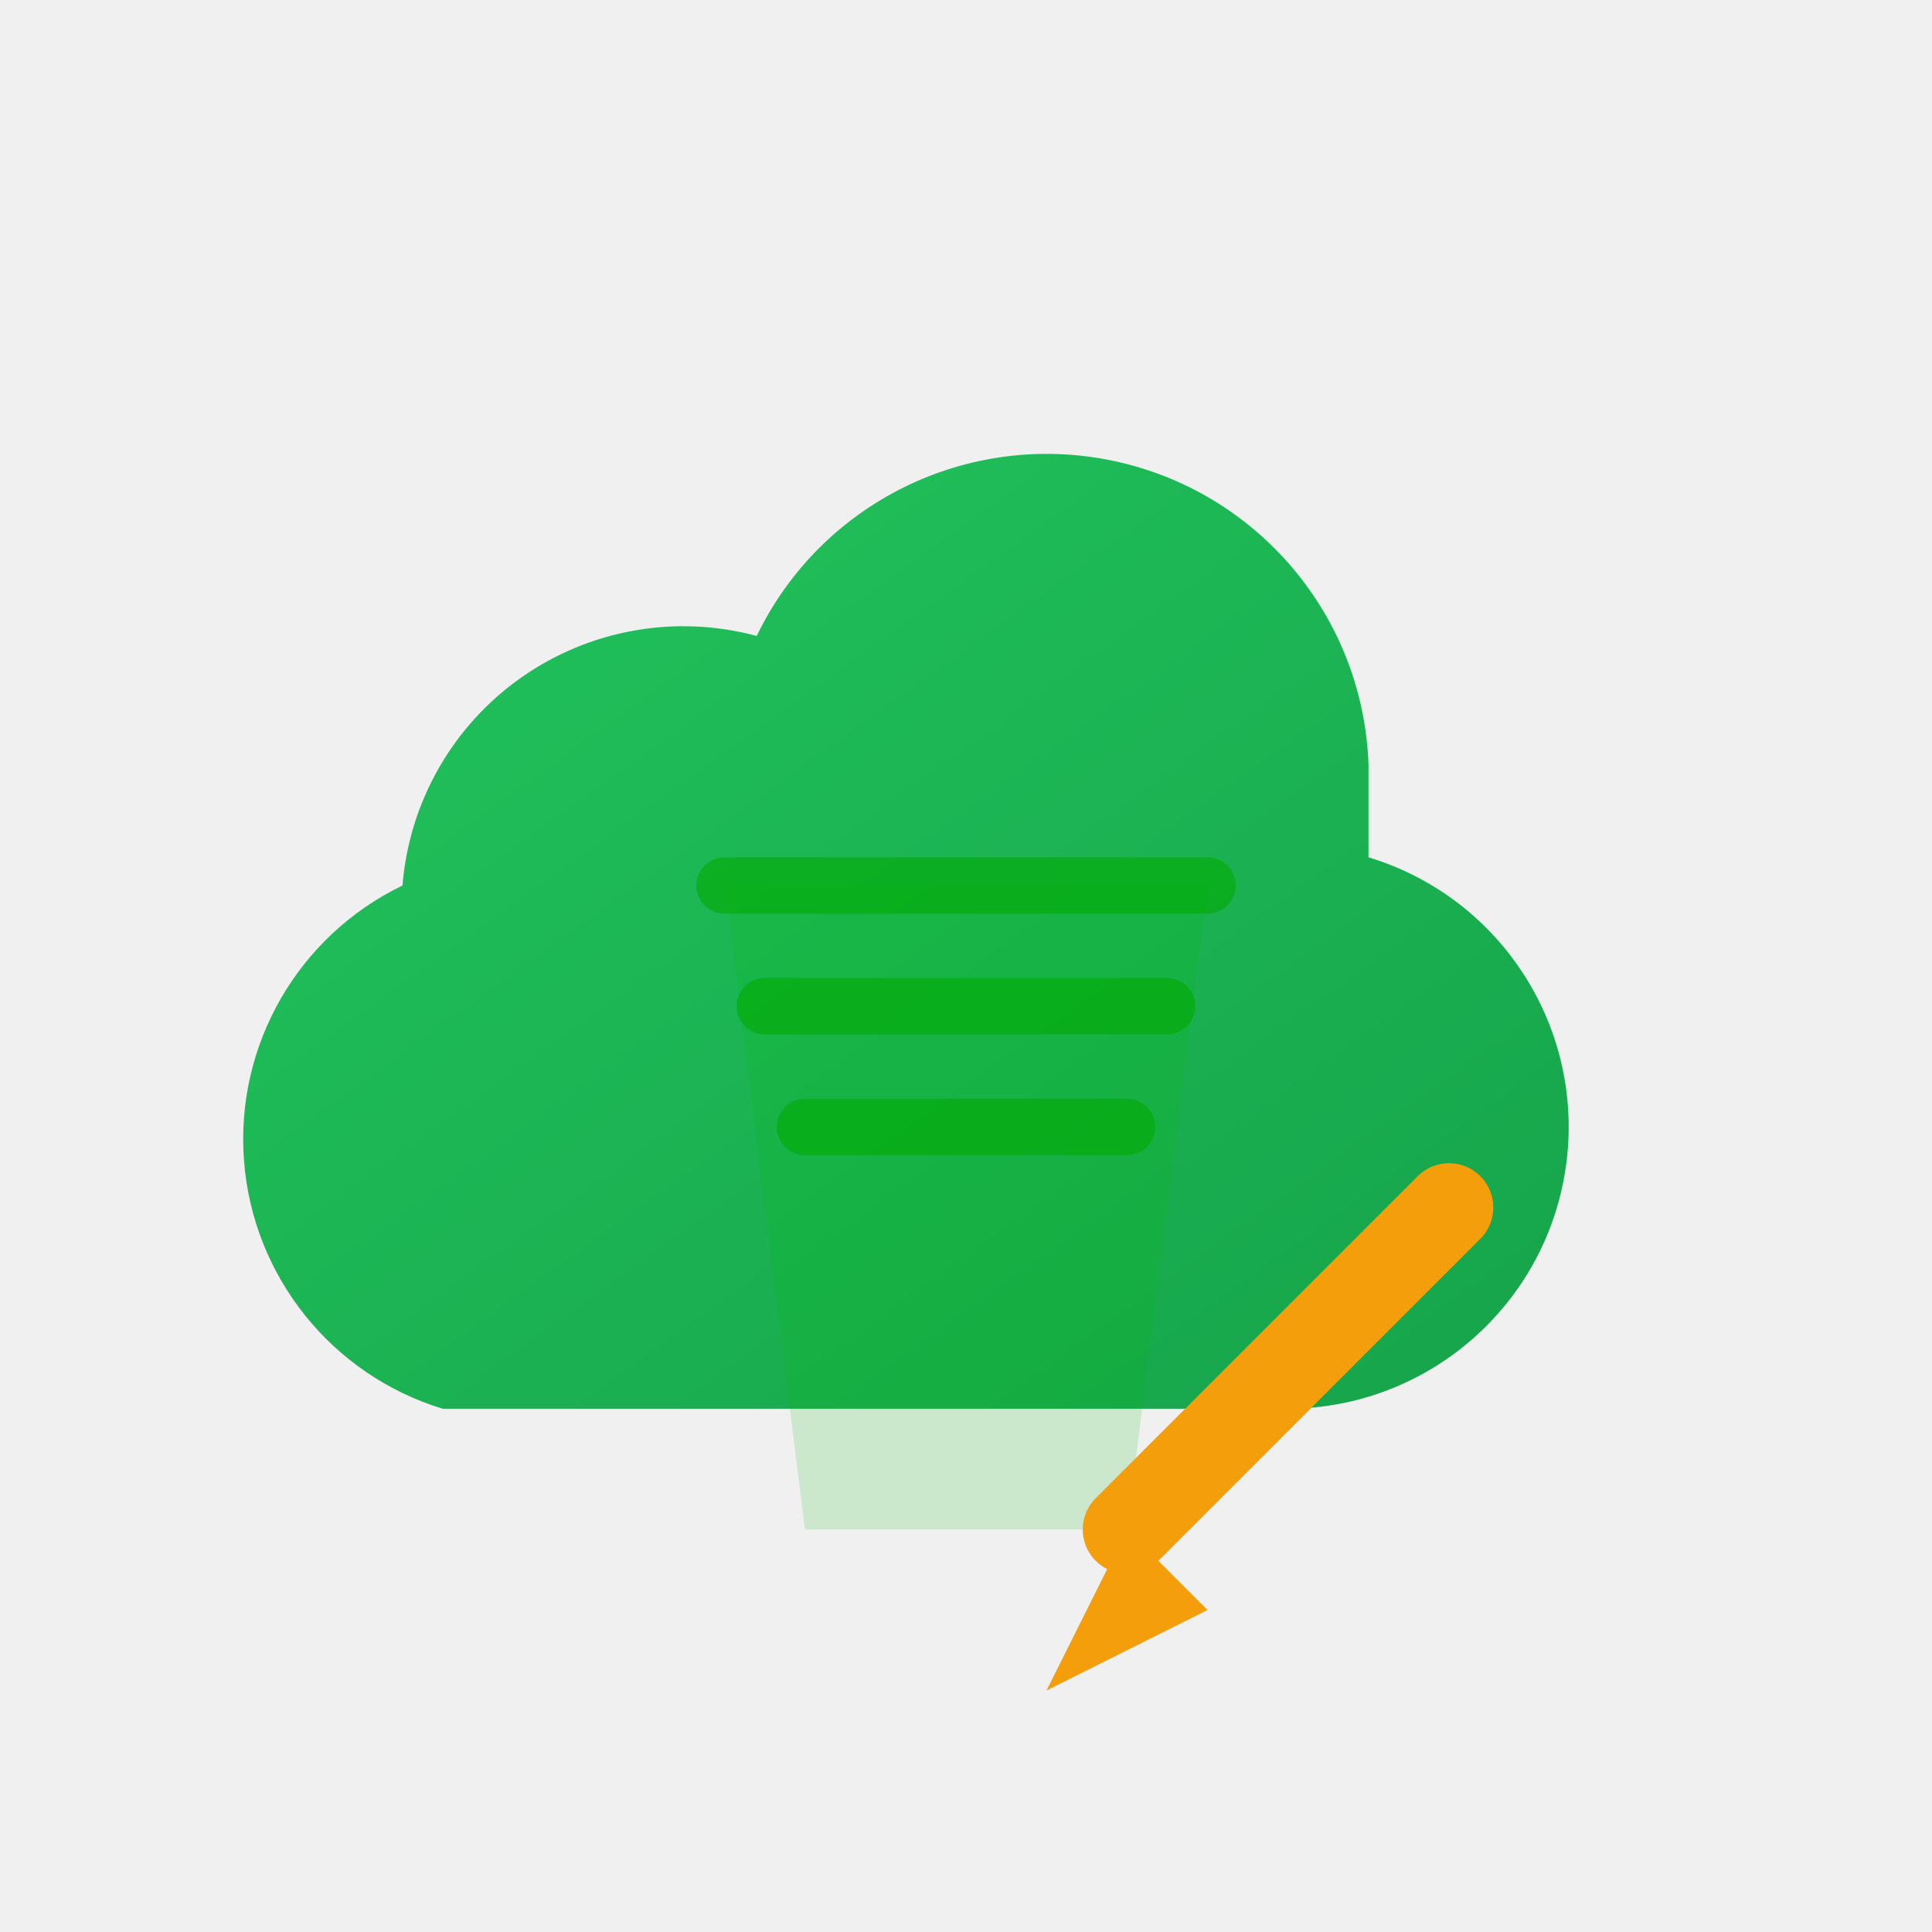
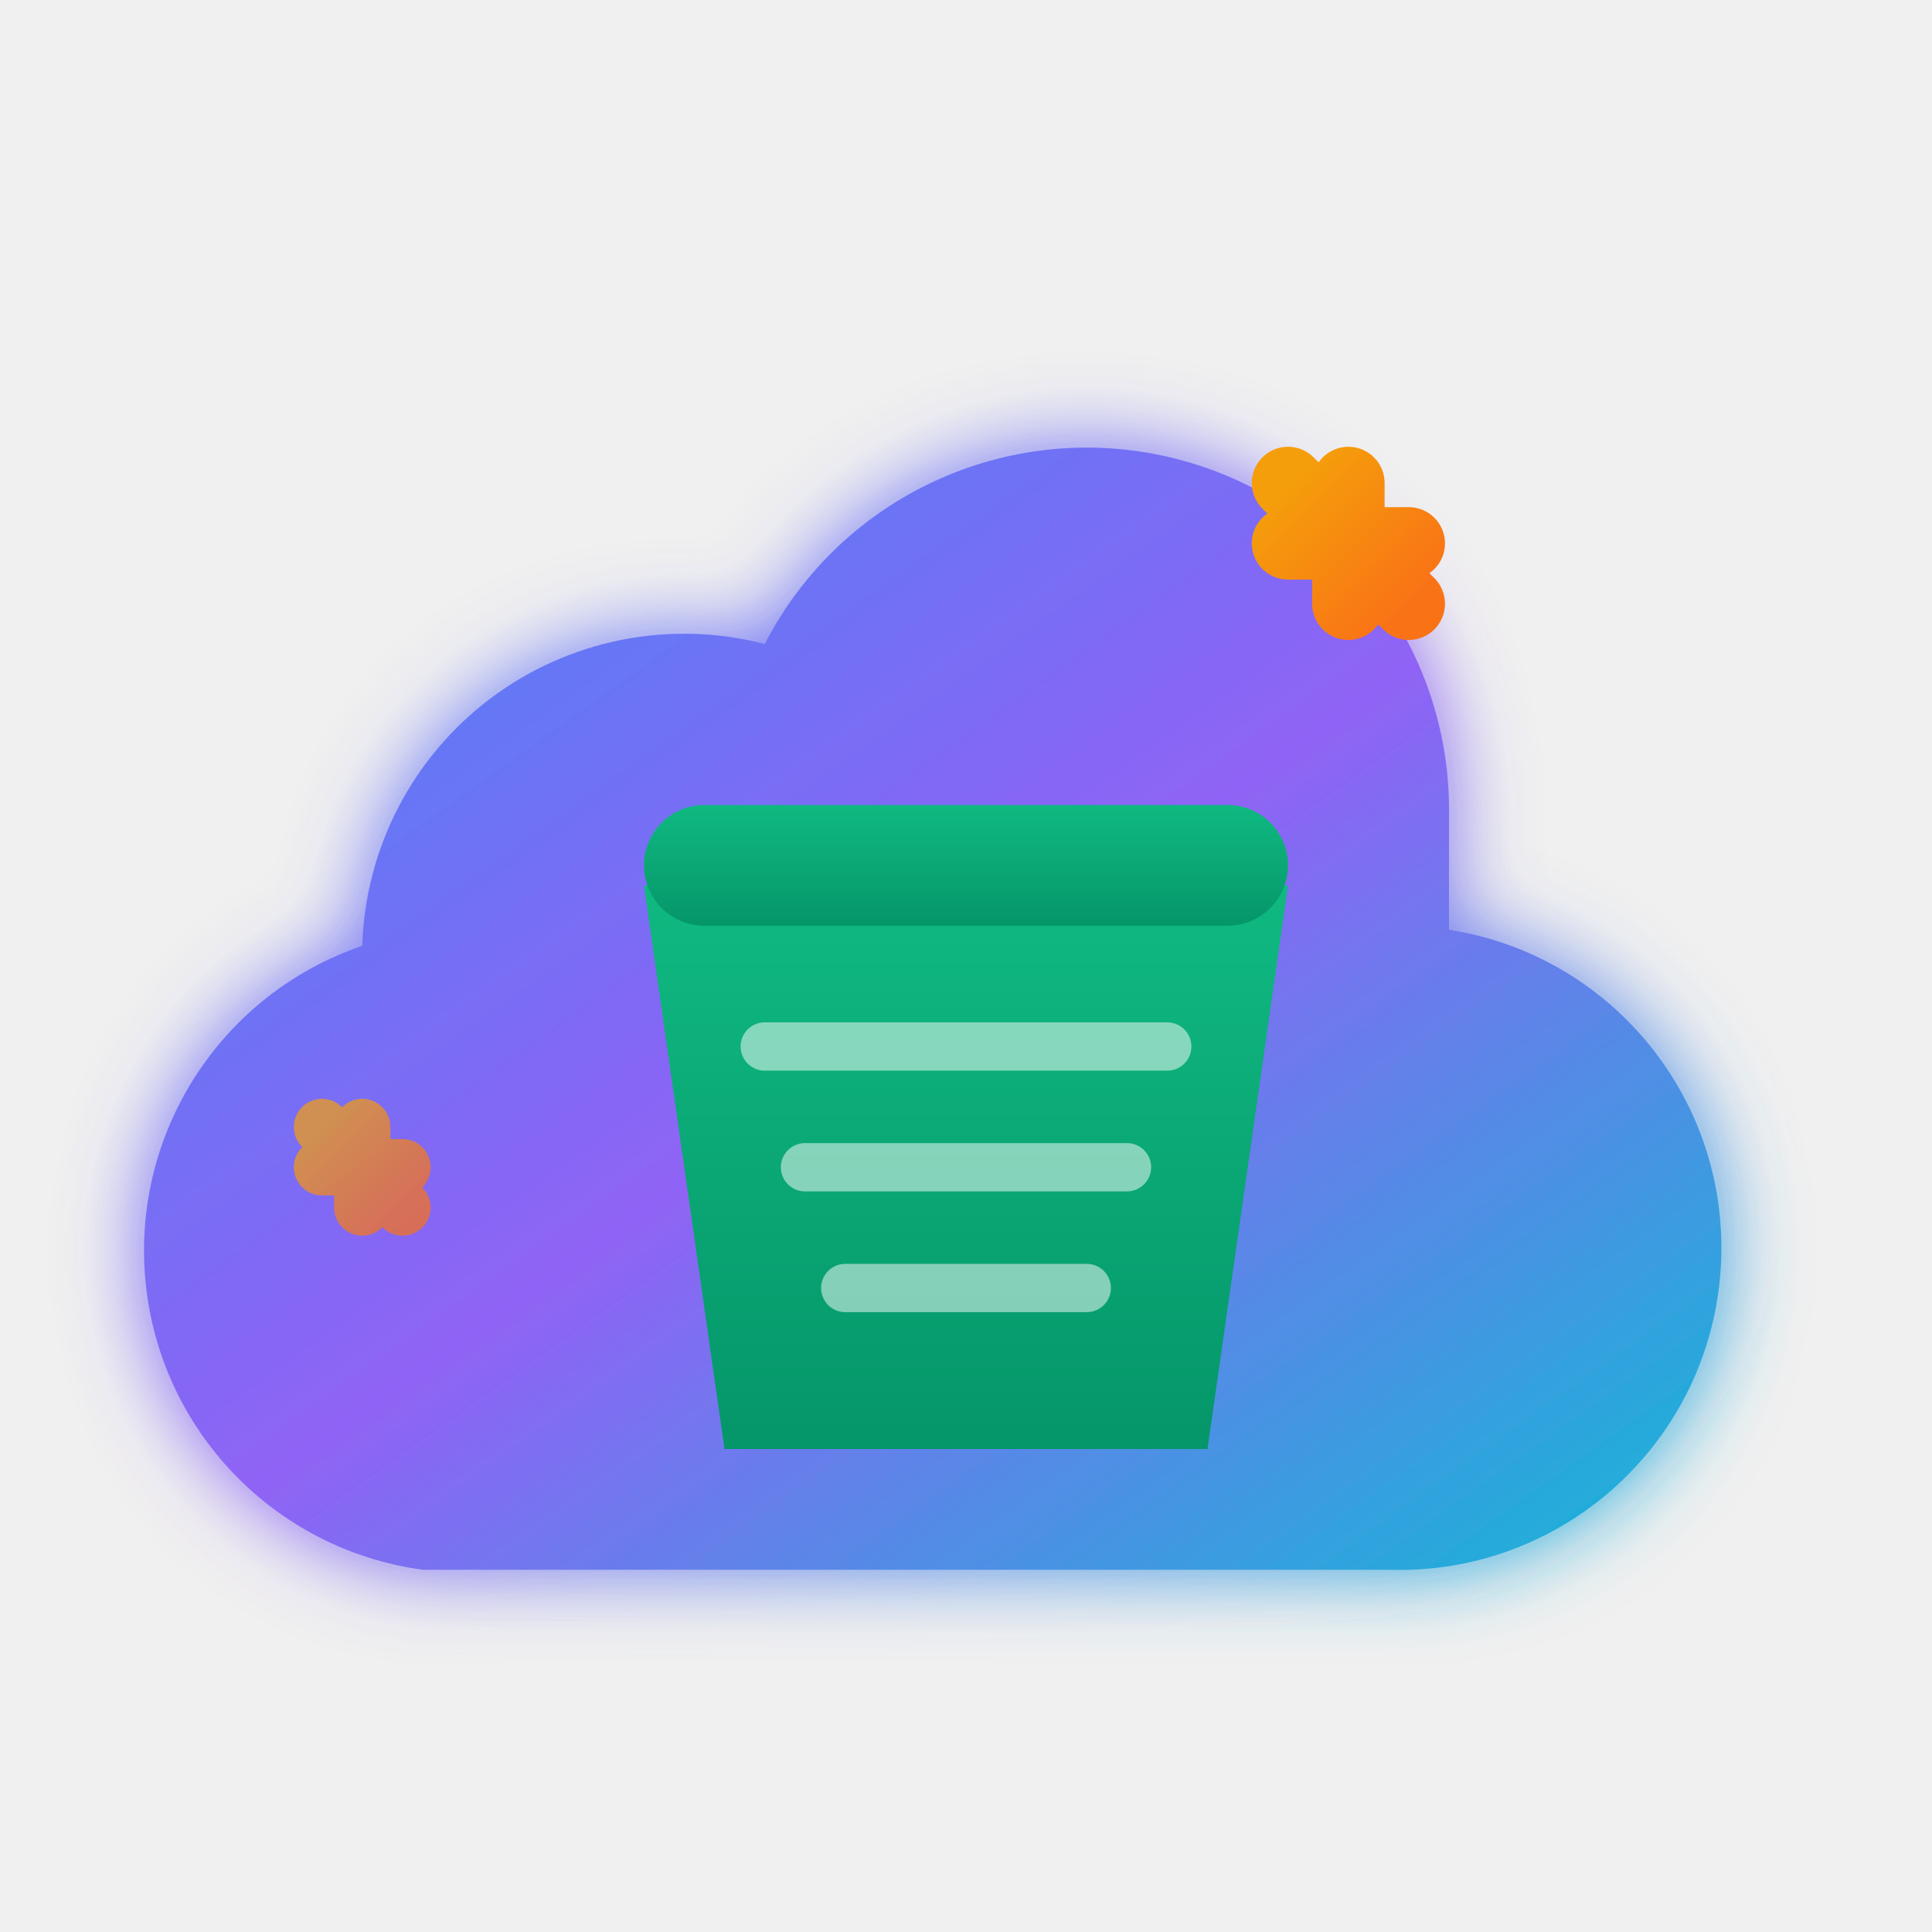
<svg xmlns="http://www.w3.org/2000/svg" viewBox="0 0 48 48">
  <defs>
-     <linearGradient id="g" x1="0" y1="0" x2="1" y2="1">
-       <stop offset="0%" stop-color="#22c55e" />
-       <stop offset="100%" stop-color="#16a34a" />
+     <linearGradient id="cloudGrad" x1="0%" y1="0%" x2="100%" y2="100%">
+       <stop offset="0%" stop-color="#3b82f6" />
+       <stop offset="50%" stop-color="#8b5cf6" />
+       <stop offset="100%" stop-color="#06b6d4" />
    </linearGradient>
+     <linearGradient id="bucketGrad" x1="0%" y1="0%" x2="0%" y2="100%">
+       <stop offset="0%" stop-color="#10b981" />
+       <stop offset="100%" stop-color="#059669" />
+     </linearGradient>
+     <linearGradient id="broomGrad" x1="0%" y1="0%" x2="100%" y2="100%">
+       <stop offset="0%" stop-color="#f59e0b" />
+       <stop offset="100%" stop-color="#f97316" />
+     </linearGradient>
+     <filter id="glow" x="-20%" y="-20%" width="140%" height="140%">
+       <feGaussianBlur stdDeviation="1" result="coloredBlur" />
+       <feMerge>
+         <feMergeNode in="coloredBlur" />
+         <feMergeNode in="SourceGraphic" />
+       </feMerge>
+     </filter>
  </defs>
-   <path d="M34 19a8 8 0 0 0-15.2-3.2A7 7 0 0 0 10 22a7 7 0 0 0 1 13h21a7 7 0 0 0 2-13.7c0-.1 0-.2 0-.3z" fill="url(#g)" />
-   <path d="M30 22h-12l2 16h8l2-16z" fill="#0b0" opacity="0.15" />
-   <path d="M18 22h12m-11 3h10m-9 3h8" stroke="#0a0" stroke-opacity="0.6" stroke-width="1.4" stroke-linecap="round" />
-   <path d="M36 30l-8 8" stroke="#f59e0b" stroke-width="2.2" stroke-linecap="round" />
-   <path d="M28 38l-2 4 4-2z" fill="#f59e0b" />
+   <path d="M36 20a9 9 0 0 0-17-4 8 8 0 0 0-10 7.5 8 8 0 0 0 1.5 15.5h24a8 8 0 0 0 1.5-15.9V20z" fill="url(#cloudGrad)" filter="url(#glow)" opacity="0.95" />
+   <g transform="translate(16, 20)">
+     <path d="M0 2h16l-2 14H2L0 2z" fill="url(#bucketGrad)" rx="1" />
+     <rect x="0" y="0" width="16" height="3" rx="1.5" fill="url(#bucketGrad)" />
+     <path d="M3 6h10M4 9h8M5 12h6" stroke="white" stroke-width="1.2" stroke-linecap="round" stroke-opacity="0.5" />
+   </g>
+   <g transform="translate(32, 12)">
+     <path d="M0 0l3 3M1.5 0v3M0 1.5h3" stroke="url(#broomGrad)" stroke-width="1.8" stroke-linecap="round" />
+   </g>
+   <g transform="translate(8, 28)">
+     <path d="M0 0l2 2M1 0v2M0 1h2" stroke="url(#broomGrad)" stroke-width="1.4" stroke-linecap="round" opacity="0.7" />
+   </g>
</svg>
